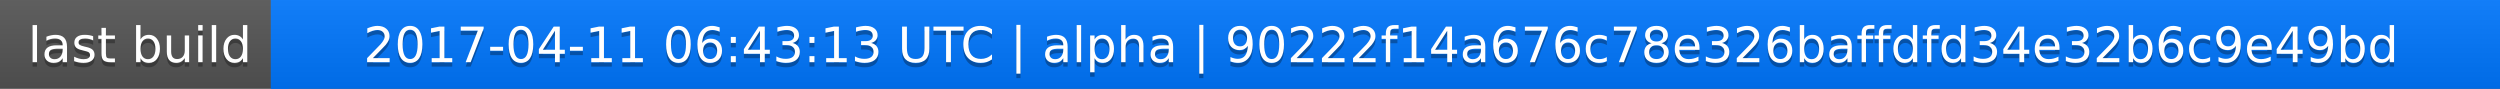
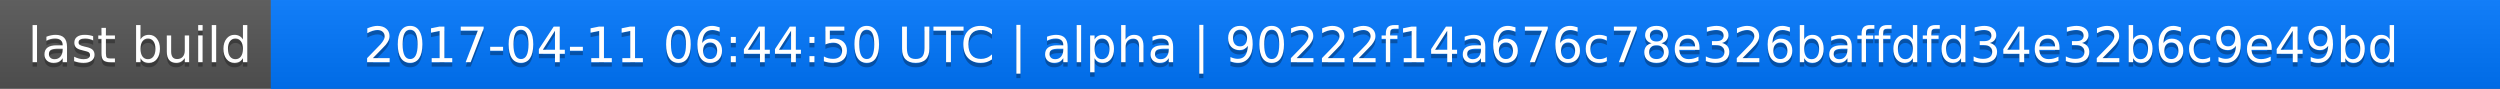
<svg xmlns="http://www.w3.org/2000/svg" width="563" height="20">
  <linearGradient id="a" x2="0" y2="100%">
    <stop offset="0" stop-color="#bbb" stop-opacity=".1" />
    <stop offset="1" stop-opacity=".1" />
  </linearGradient>
  <rect rx="0" width="563" height="20" fill="#555" />
  <rect rx="0" x="61" width="502" height="20" fill="#07f" />
  <path fill="#07f" d="M61 0h4v20h-4z" />
  <rect rx="0" width="563" height="20" fill="url(#a)" />
  <g fill="#fff" text-anchor="middle" font-family="DejaVu Sans,Verdana,Geneva,sans-serif" font-size="11">
    <text x="31.5" y="15" fill="#010101" fill-opacity=".3">last build</text>
    <text x="31.5" y="14">last build</text>
-     <text x="311" y="15" fill="#010101" fill-opacity=".3">2017-04-11 06:43:13 UTC | alpha | 90222f14a676c78e326baffdfd34e32b6c9e49bd</text>
-     <text x="311" y="14">2017-04-11 06:43:13 UTC | alpha | 90222f14a676c78e326baffdfd34e32b6c9e49bd</text>
+     <text x="311" y="15" fill="#010101" fill-opacity=".3">2017-04-11 06:44:50 UTC | alpha | 90222f14a676c78e326baffdfd34e32b6c9e49bd</text>
+     <text x="311" y="14">2017-04-11 06:44:50 UTC | alpha | 90222f14a676c78e326baffdfd34e32b6c9e49bd</text>
  </g>
</svg>
